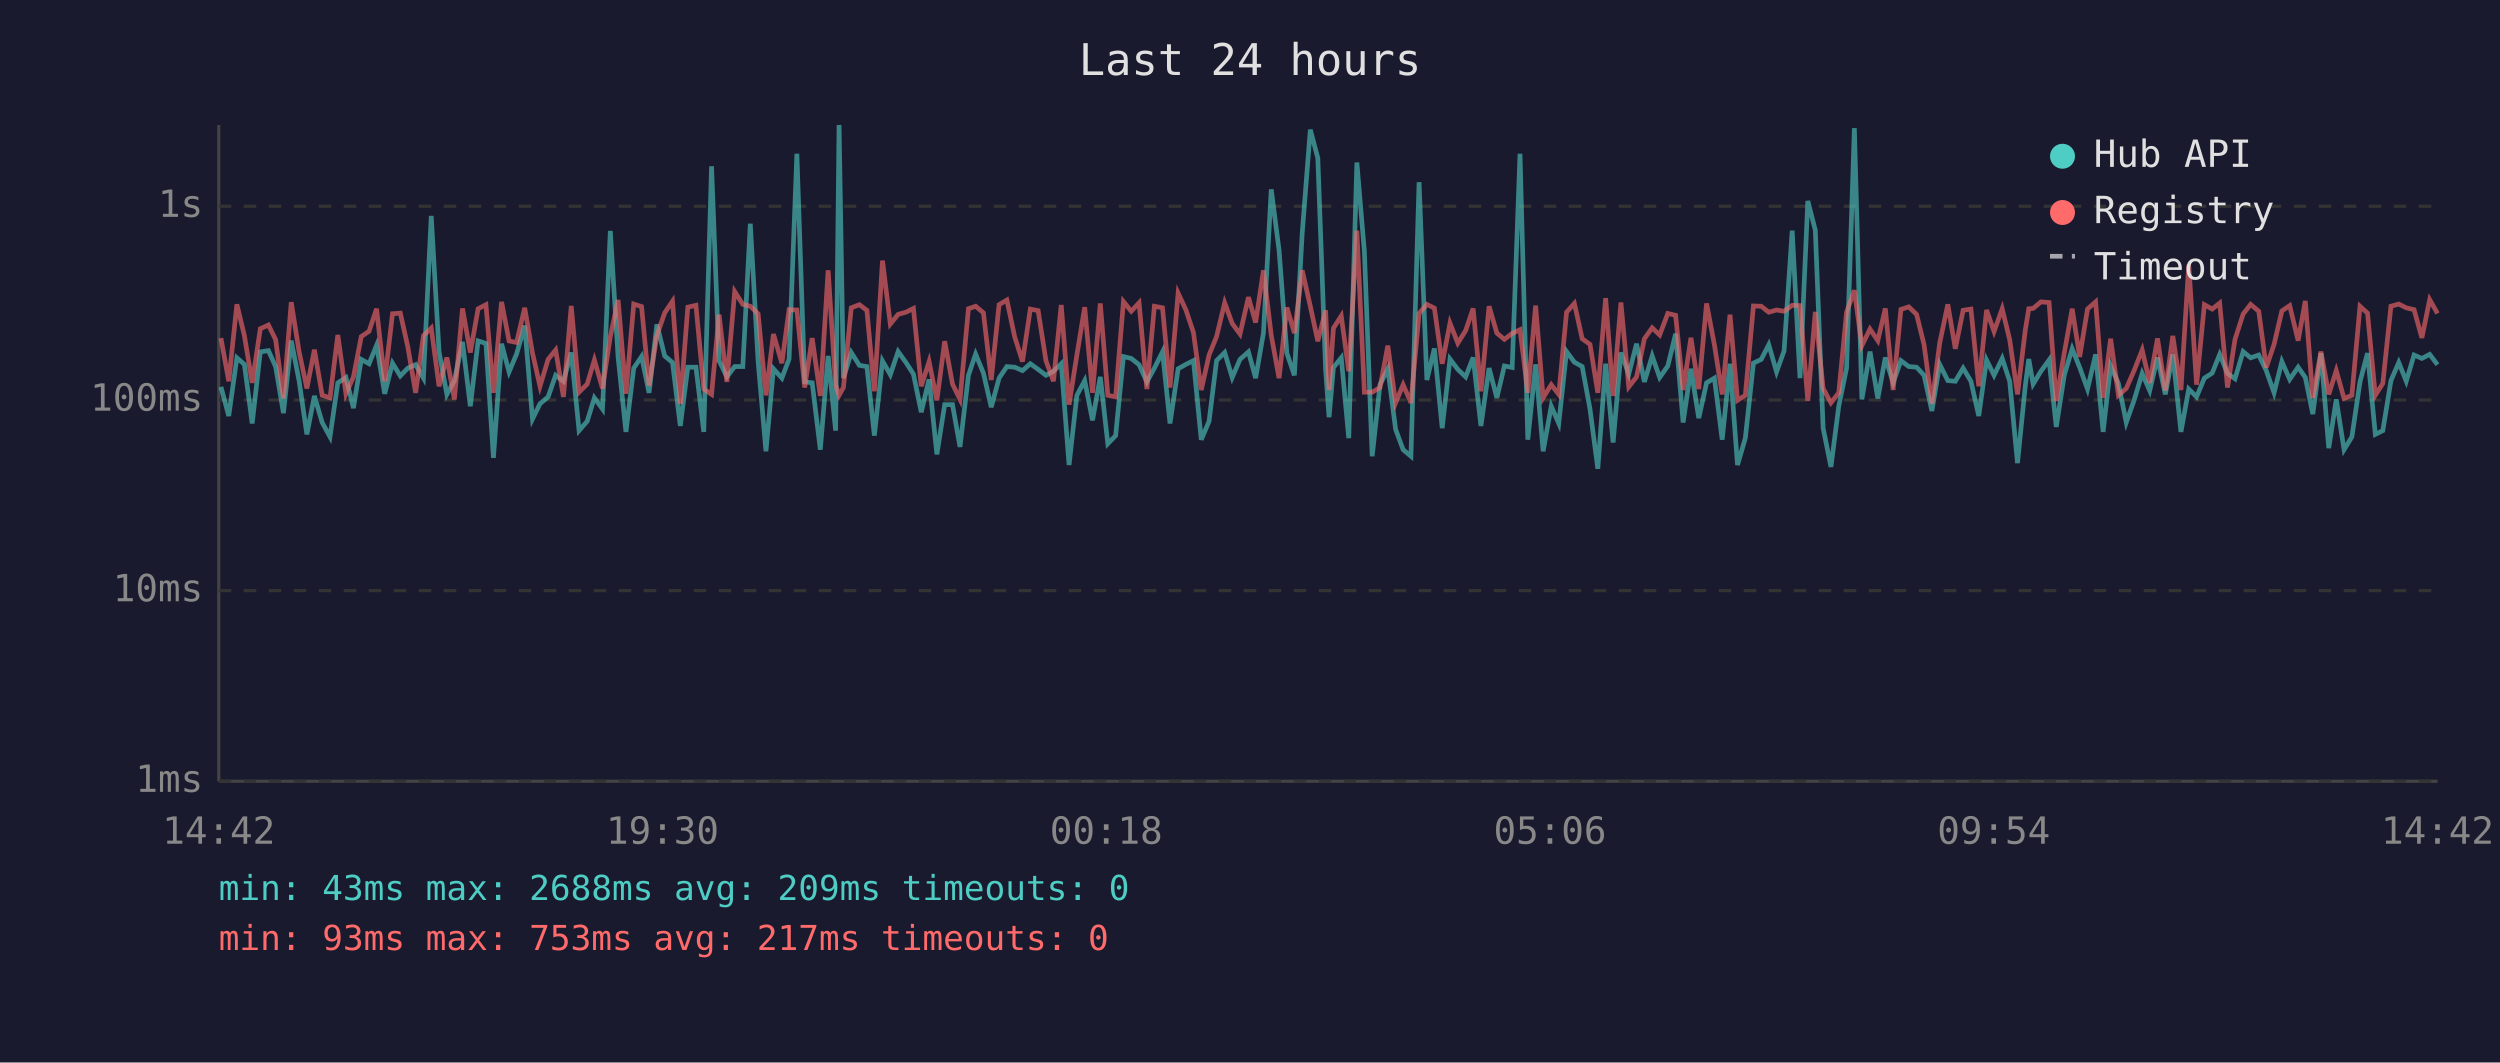
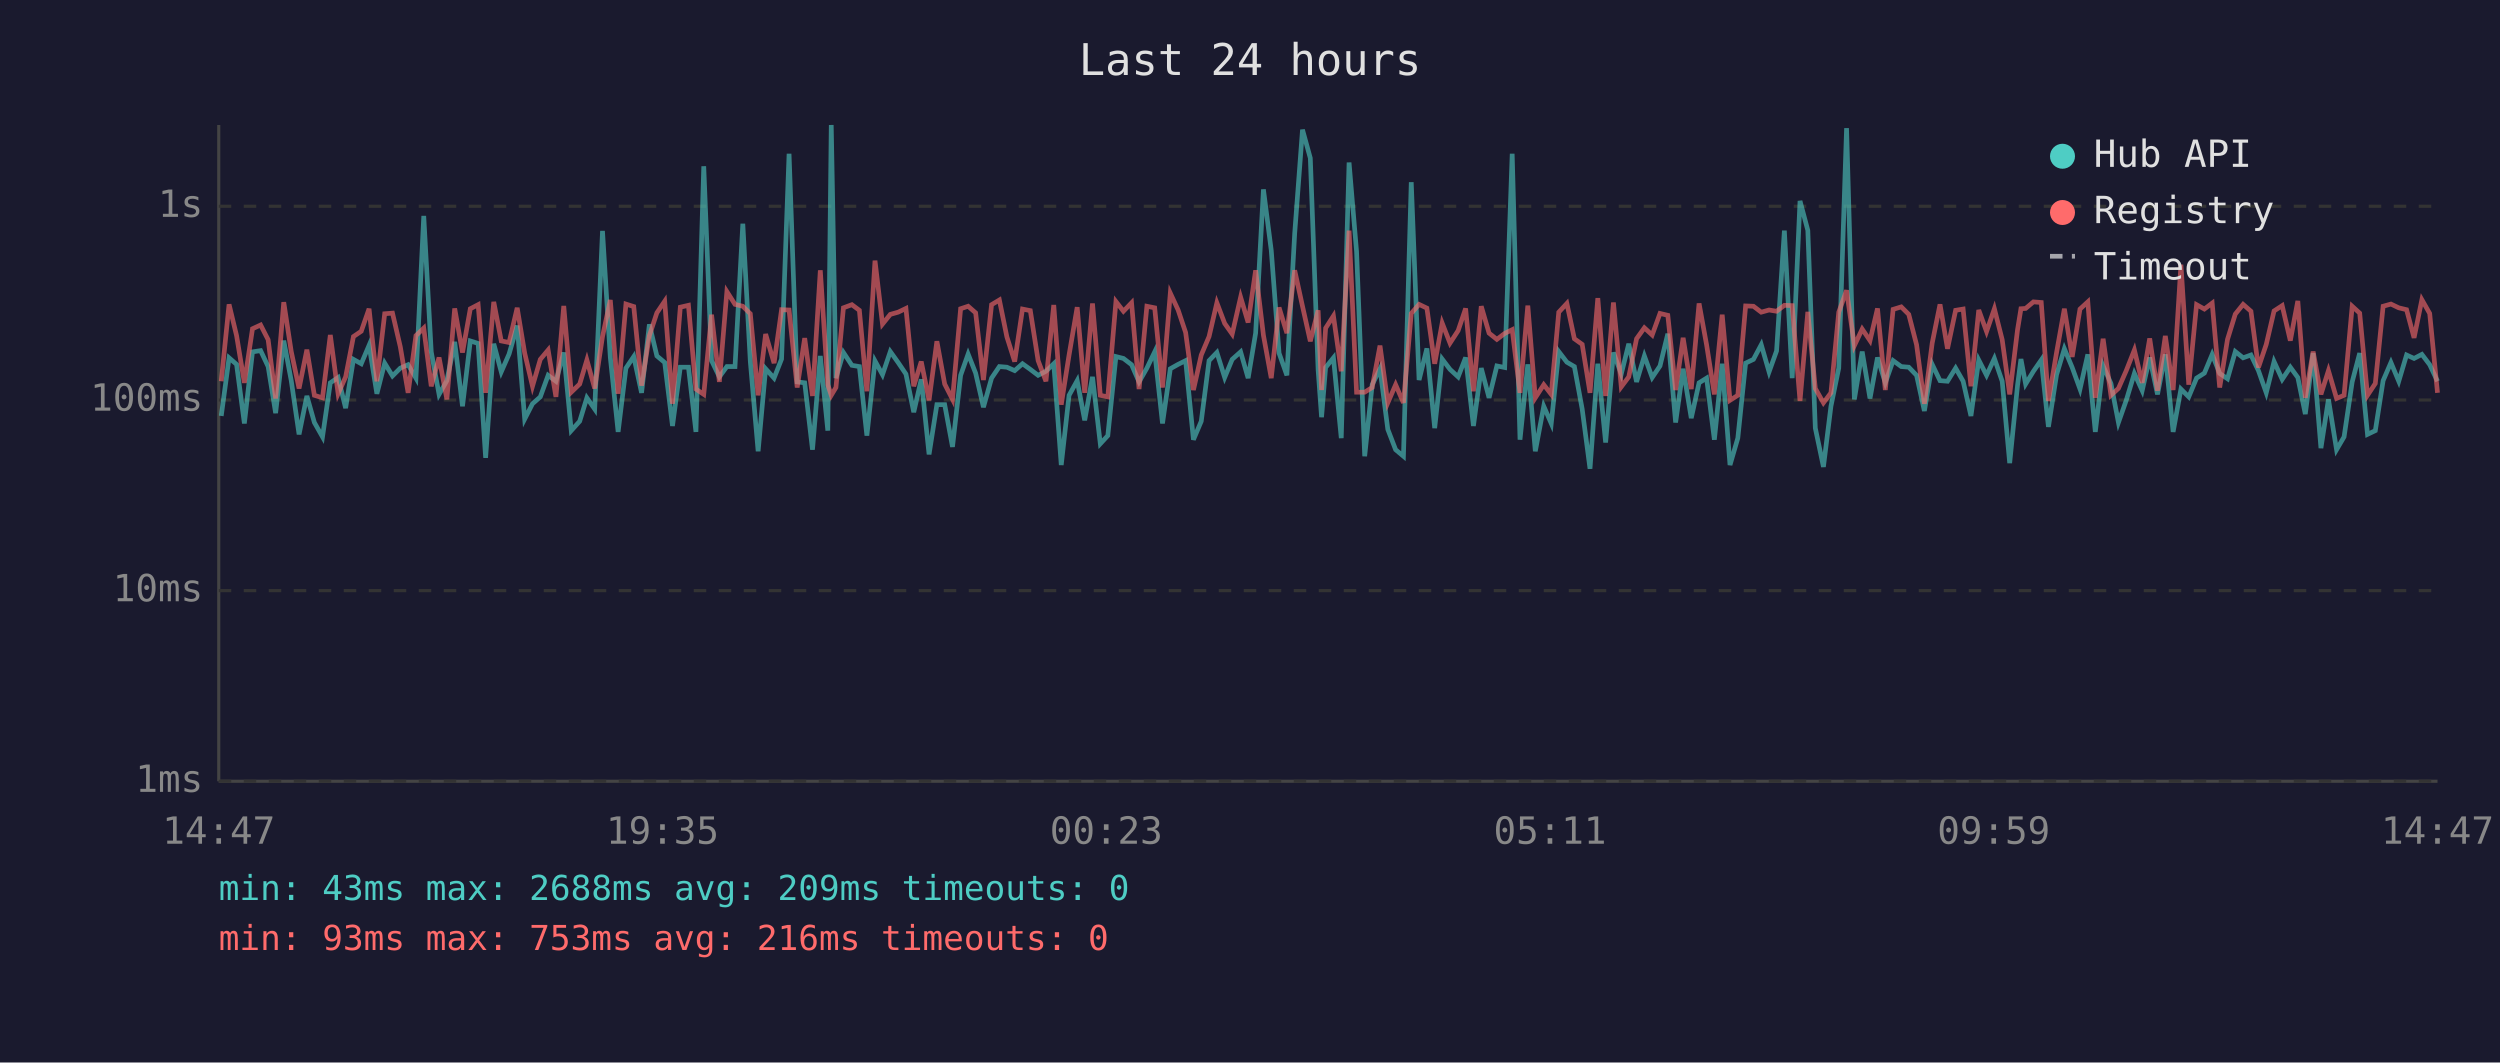
<svg xmlns="http://www.w3.org/2000/svg" viewBox="0 0 800 340" font-family="monospace" font-size="12">
  <rect width="800" height="340" fill="#1a1a2e" />
  <text x="400" y="24" fill="#e0e0e0" font-size="14" text-anchor="middle">Last 24 hours</text>
  <line x1="70" y1="40" x2="70" y2="250" stroke="#444" stroke-width="1" />
  <line x1="70" y1="250" x2="780" y2="250" stroke="#444" stroke-width="1" />
  <line x1="70" y1="250" x2="780" y2="250" stroke="#333" stroke-width="1" stroke-dasharray="4" />
  <text x="65" y="250" fill="#888" text-anchor="end" dominant-baseline="middle">1ms</text>
  <line x1="70" y1="189" x2="780" y2="189" stroke="#333" stroke-width="1" stroke-dasharray="4" />
  <text x="65" y="189" fill="#888" text-anchor="end" dominant-baseline="middle">10ms</text>
  <line x1="70" y1="128" x2="780" y2="128" stroke="#333" stroke-width="1" stroke-dasharray="4" />
  <text x="65" y="128" fill="#888" text-anchor="end" dominant-baseline="middle">100ms</text>
  <line x1="70" y1="66" x2="780" y2="66" stroke="#333" stroke-width="1" stroke-dasharray="4" />
  <text x="65" y="66" fill="#888" text-anchor="end" dominant-baseline="middle">1s</text>
-   <text x="70" y="270" fill="#888" text-anchor="middle">14:42</text>
-   <text x="212" y="270" fill="#888" text-anchor="middle">19:30</text>
-   <text x="354" y="270" fill="#888" text-anchor="middle">00:18</text>
-   <text x="496" y="270" fill="#888" text-anchor="middle">05:06</text>
-   <text x="638" y="270" fill="#888" text-anchor="middle">09:54</text>
-   <text x="780" y="270" fill="#888" text-anchor="middle">14:42</text>
-   <polyline points="70.7,123.8 73.2,133.1 75.8,114.5 78.2,116.6 80.7,135.5 83.3,112.6 85.9,112.2 88.2,117.3 90.7,132.2 93.2,109.0 95.7,121.8 98.2,139.0 100.6,126.7 103.1,135.2 105.6,139.8 108.1,122.5 110.7,120.8 113.1,130.6 115.6,115.0 118.1,116.4 120.5,110.5 123.1,126.0 125.6,116.2 128.1,120.3 130.5,117.8 133.0,116.7 135.5,121.0 138.0,69.1 140.5,112.6 143.0,126.2 145.4,121.8 148.0,109.4 150.5,130.0 153.0,109.1 155.5,109.9 157.9,146.5 160.5,110.0 162.9,119.0 165.3,113.3 167.9,104.2 170.4,134.1 172.8,129.2 175.4,127.0 177.8,120.1 180.3,122.0 182.8,112.8 185.3,137.8 187.9,134.8 190.2,127.3 192.8,130.9 195.3,73.9 197.8,114.4 200.3,138.2 202.8,117.8 205.3,114.1 207.7,125.7 210.2,103.8 212.7,113.9 215.2,116.0 217.7,136.3 220.1,117.5 222.7,117.5 225.2,138.2 227.7,53.2 230.1,115.4 232.6,120.6 235.1,117.3 237.7,117.3 240.1,71.6 242.6,115.7 245.1,144.4 247.5,118.0 250.2,121.0 252.5,114.9 255.0,49.2 257.5,122.2 259.9,122.5 262.5,143.9 265.0,113.9 267.4,137.8 268.5,40.0 269.9,121.0 272.4,112.8 275.0,116.9 277.4,117.3 279.8,139.4 282.4,115.5 284.9,119.9 287.4,112.5 289.9,116.0 292.3,119.7 294.8,131.9 297.3,121.4 299.8,145.4 302.3,129.5 304.8,129.5 307.2,143.0 309.9,120.1 312.2,113.3 314.7,119.4 317.2,130.3 319.7,121.0 322.2,117.3 324.7,117.5 327.2,118.6 329.7,116.4 332.2,118.2 334.7,120.1 337.1,118.8 339.6,116.4 342.1,148.8 344.6,126.5 347.1,121.8 349.6,134.5 352.1,120.6 354.5,142.0 357.0,139.4 359.5,114.1 362.0,114.7 364.5,116.7 367.0,122.2 369.4,117.8 372.0,112.6 374.4,135.5 377.0,118.0 379.5,116.6 381.9,115.4 384.4,140.7 386.9,134.8 389.3,115.4 391.9,112.8 394.3,120.8 396.8,115.0 399.5,112.6 401.8,121.0 404.3,106.6 406.8,60.6 409.3,80.1 411.8,113.0 414.2,120.1 416.7,74.7 419.3,41.5 421.7,50.6 424.2,118.4 425.3,133.5 426.7,117.6 429.2,114.5 431.6,140.2 434.2,52.0 436.6,80.5 439.1,146.0 441.6,123.1 444.1,118.0 446.6,137.4 449.0,143.9 451.5,146.0 454.1,58.3 456.6,121.6 459.0,111.5 461.5,137.0 464.0,114.9 466.5,118.2 469.0,120.6 471.4,114.4 473.9,136.3 476.5,117.8 479.0,127.3 481.4,117.1 483.9,117.6 486.4,49.2 488.9,140.7 491.4,116.6 493.8,144.4 496.4,130.0 498.8,135.5 501.3,112.5 503.8,115.9 506.3,117.3 508.8,130.9 511.3,150.0 513.8,116.4 516.2,141.6 518.7,112.8 521.2,119.7 523.7,110.0 526.2,122.2 528.7,113.9 531.1,120.8 533.7,117.1 536.2,106.8 538.6,135.2 541.1,118.0 543.6,133.8 546.1,122.5 548.6,121.0 551.1,140.7 553.6,116.4 556.0,148.8 558.5,140.2 561.1,116.2 563.6,115.0 566.0,110.3 568.5,119.0 570.9,112.3 573.5,73.8 576.0,121.0 578.5,64.3 580.9,73.7 583.4,137.0 585.9,149.4 588.4,130.0 590.9,117.8 593.4,41.0 595.8,127.8 598.4,112.5 600.9,127.5 603.3,114.4 605.8,122.5 608.3,115.4 610.8,117.3 613.3,117.5 615.7,120.1 618.2,131.5 620.7,116.6 623.3,121.8 625.7,122.0 628.2,117.8 630.7,122.0 633.2,133.1 635.7,115.2 638.1,120.1 640.7,114.7 643.1,122.0 645.6,148.2 648.1,123.4 649.2,114.9 650.6,122.9 653.1,118.8 655.7,115.2 658.0,136.6 660.6,119.9 663.1,111.6 665.5,117.6 668.0,124.5 670.6,113.4 673.0,138.2 675.4,117.1 677.9,122.7 680.4,135.2 682.9,128.1 685.5,119.5 687.9,125.0 690.4,114.4 692.9,126.2 695.3,113.4 697.9,138.2 700.4,124.5 702.9,127.0 705.4,121.0 707.9,119.4 710.3,113.4 712.8,119.5 715.2,121.2 717.8,112.5 720.2,114.5 722.8,113.6 725.2,118.6 727.7,125.7 730.2,115.7 732.7,121.4 735.4,117.5 737.7,120.8 740.1,132.5 742.7,113.0 745.2,143.4 747.6,127.8 750.1,143.9 752.6,139.8 755.2,122.2 757.6,113.0 760.1,139.0 762.5,137.8 765.1,121.8 767.6,116.0 770.0,122.0 772.5,113.6 775.0,114.7 777.5,113.4 780.0,116.7" fill="none" stroke="#4ecdc4" stroke-width="1.5" opacity="0.6" />
-   <polyline points="70.7,108.2 73.2,122.0 75.8,97.4 78.2,107.4 80.7,122.5 83.3,105.2 85.9,104.0 88.2,108.7 90.7,127.5 93.2,96.7 95.7,112.5 98.2,124.3 100.6,111.9 103.1,126.5 105.6,127.3 108.1,107.2 110.7,126.0 113.1,120.6 115.6,107.7 118.1,106.0 120.5,98.8 123.1,122.0 125.6,100.4 128.1,100.2 130.5,111.0 133.0,125.7 135.5,107.4 138.0,105.0 140.5,123.6 143.0,114.4 145.4,127.8 148.0,98.7 150.5,112.8 153.0,98.8 155.5,97.5 157.9,125.7 160.5,96.6 162.9,109.1 165.3,109.6 167.9,98.5 170.4,113.0 172.8,123.6 175.4,115.0 177.8,112.0 180.3,127.0 182.8,97.9 185.3,125.5 187.9,122.9 190.2,115.2 192.8,124.3 195.3,107.7 197.8,96.0 200.3,126.0 202.8,97.3 205.3,98.1 207.7,123.4 210.2,107.4 212.7,100.1 215.2,96.4 217.7,129.2 220.1,98.3 222.7,97.7 225.2,124.5 227.7,126.2 230.1,100.7 232.6,122.2 235.1,93.3 237.7,97.4 240.1,98.0 242.6,100.4 245.1,126.5 247.5,106.9 250.2,116.2 252.5,99.1 255.0,99.2 257.5,124.0 259.9,108.2 262.5,126.7 265.0,86.5 267.4,123.1 268.5,126.5 269.9,124.0 272.4,98.5 275.0,97.5 277.4,99.3 279.8,125.2 282.4,83.4 284.9,103.7 287.4,100.6 289.9,99.9 292.3,98.7 294.8,123.6 297.3,115.7 299.8,128.1 302.3,109.2 304.8,122.9 307.2,127.8 309.9,98.8 312.2,98.0 314.7,100.1 317.2,121.6 319.7,97.5 322.2,96.0 324.7,107.8 327.2,115.7 329.7,98.9 332.2,99.4 334.7,115.4 337.1,122.0 339.6,97.6 342.1,129.5 344.6,113.6 347.1,98.3 349.6,125.7 352.1,97.1 354.5,126.5 357.0,127.0 359.5,96.5 362.0,99.6 364.5,96.9 367.0,124.5 369.4,98.0 372.0,98.5 374.4,124.0 377.0,93.8 379.5,99.2 381.9,106.4 384.4,124.8 386.9,113.6 389.3,107.7 391.9,96.9 394.3,103.5 396.8,106.9 399.5,95.1 401.8,103.2 404.3,86.5 406.8,107.3 409.3,121.0 411.8,98.4 414.2,106.6 416.7,86.5 419.3,98.0 421.7,109.2 424.2,99.3 425.3,124.8 426.7,105.0 429.2,101.1 431.6,118.8 434.2,73.8 436.6,125.5 439.1,125.5 441.6,124.0 444.1,110.6 446.6,128.9 449.0,123.1 451.5,128.9 454.1,100.3 456.6,97.4 459.0,98.6 461.5,116.4 464.0,103.4 466.5,109.8 469.0,105.8 471.4,98.7 473.9,125.2 476.5,98.0 479.0,106.6 481.4,108.6 483.9,106.7 486.4,105.5 488.9,125.7 491.4,97.8 493.8,127.3 496.4,123.1 498.8,126.2 501.3,99.9 503.8,97.1 506.3,108.4 508.8,110.2 511.3,125.7 513.8,95.4 516.2,126.7 518.7,96.8 521.2,123.8 523.7,120.6 526.2,108.4 528.7,104.9 531.1,107.2 533.7,100.3 536.2,100.9 538.6,124.8 541.1,108.1 543.6,124.5 546.1,97.1 548.6,110.3 551.1,126.2 553.6,100.7 556.0,128.1 558.5,126.5 561.1,97.9 563.6,98.0 566.0,99.9 568.5,99.2 570.9,99.6 573.5,97.7 576.0,97.8 578.5,128.3 580.9,99.8 583.4,124.3 585.9,128.9 588.4,125.7 590.9,99.9 593.4,92.9 595.8,110.6 598.4,105.3 600.9,109.0 603.3,98.7 605.8,124.8 608.3,99.0 610.8,98.2 613.3,100.6 615.7,110.3 618.2,129.2 620.7,109.8 623.3,97.4 625.7,111.6 628.2,99.3 630.7,98.9 633.2,123.6 635.7,99.2 638.1,106.1 640.7,98.8 643.1,108.7 645.6,126.2 648.1,105.6 649.2,98.8 650.6,98.7 653.1,96.6 655.7,96.8 658.0,128.3 660.6,112.8 663.1,98.8 665.5,114.2 668.0,98.9 670.6,96.6 673.0,127.3 675.4,108.4 677.9,126.5 680.4,124.3 682.9,118.6 685.5,112.0 687.9,122.5 690.4,108.3 692.9,125.0 695.3,107.5 697.9,124.8 700.4,84.7 702.9,123.1 705.4,97.5 707.9,98.9 710.3,97.0 712.8,124.0 715.2,108.6 717.8,100.5 720.2,97.4 722.8,99.6 725.2,117.6 727.7,110.2 730.2,99.5 732.7,97.8 735.4,109.0 737.7,96.3 740.1,127.3 742.7,112.5 745.2,126.2 747.6,118.6 750.1,127.5 752.6,126.5 755.2,98.0 757.6,100.2 760.1,126.5 762.5,122.7 765.1,98.0 767.6,97.3 770.0,98.5 772.5,99.1 775.0,108.1 777.5,95.9 780.0,100.3" fill="none" stroke="#ff6b6b" stroke-width="1.5" opacity="0.6" />
+   <text x="70" y="270" fill="#888" text-anchor="middle">14:47</text>
+   <text x="212" y="270" fill="#888" text-anchor="middle">19:35</text>
+   <text x="354" y="270" fill="#888" text-anchor="middle">00:23</text>
+   <text x="496" y="270" fill="#888" text-anchor="middle">05:11</text>
+   <text x="638" y="270" fill="#888" text-anchor="middle">09:59</text>
+   <text x="780" y="270" fill="#888" text-anchor="middle">14:47</text>
+   <polyline points="70.8,133.1 73.3,114.5 75.7,116.6 78.2,135.5 80.8,112.6 83.4,112.2 85.8,117.3 88.2,132.2 90.8,109.0 93.2,121.8 95.7,139.0 98.2,126.7 100.6,135.2 103.2,139.8 105.7,122.5 108.2,120.8 110.6,130.6 113.1,115.0 115.6,116.4 118.1,110.5 120.6,126.0 123.1,116.2 125.6,120.3 128.1,117.8 130.6,116.7 133.1,121.0 135.6,69.1 138.0,112.6 140.5,126.2 143.0,121.8 145.5,109.4 148.0,130.0 150.5,109.1 153.0,109.9 155.4,146.5 158.0,110.0 160.4,119.0 162.9,113.3 165.5,104.2 167.9,134.1 170.4,129.2 172.9,127.0 175.4,120.1 177.9,122.0 180.4,112.8 182.8,137.8 185.5,134.8 187.8,127.3 190.3,130.9 192.8,73.9 195.3,114.4 197.8,138.2 200.3,117.8 202.8,114.1 205.3,125.7 207.8,103.8 210.2,113.9 212.7,116.0 215.2,136.3 217.7,117.5 220.3,117.5 222.7,138.2 225.2,53.2 227.7,115.4 230.2,120.6 232.6,117.3 235.2,117.3 237.7,71.6 240.1,115.7 242.6,144.4 245.0,118.0 247.7,121.0 250.1,114.9 252.5,49.2 255.1,122.2 257.5,122.5 260.0,143.9 262.5,113.9 264.9,137.8 266.0,40.0 267.5,121.0 269.9,112.8 272.6,116.9 275.0,117.3 277.4,139.4 280.0,115.5 282.4,119.9 284.9,112.5 287.4,116.0 289.9,119.7 292.4,131.9 294.8,121.4 297.3,145.4 299.8,129.5 302.3,129.5 304.8,143.0 307.4,120.1 309.8,113.3 312.2,119.4 314.7,130.3 317.3,121.0 319.8,117.3 322.2,117.5 324.7,118.6 327.2,116.4 329.7,118.2 332.2,120.1 334.7,118.8 337.2,116.4 339.6,148.8 342.1,126.5 344.7,121.8 347.1,134.5 349.6,120.6 352.1,142.0 354.5,139.4 357.1,114.1 359.5,114.7 362.1,116.7 364.5,122.2 367.0,117.8 369.5,112.6 372.0,135.5 374.5,118.0 377.0,116.6 379.4,115.4 381.9,140.7 384.4,134.8 386.9,115.4 389.4,112.8 391.9,120.8 394.3,115.0 397.0,112.6 399.4,121.0 401.8,106.6 404.3,60.6 406.8,80.1 409.3,113.0 411.8,120.1 414.3,74.7 416.8,41.5 419.3,50.6 421.8,118.4 422.9,133.5 424.2,117.6 426.7,114.5 429.2,140.2 431.7,52.0 434.1,80.5 436.7,146.0 439.1,123.1 441.6,118.0 444.1,137.4 446.6,143.9 449.1,146.0 451.6,58.3 454.1,121.6 456.6,111.5 459.1,137.0 461.5,114.9 464.0,118.2 466.6,120.6 469.0,114.4 471.5,136.3 474.0,117.8 476.5,127.3 479.0,117.1 481.5,117.6 483.9,49.2 486.4,140.7 488.9,116.6 491.3,144.4 494.0,130.0 496.4,135.5 498.8,112.5 501.4,115.9 503.8,117.3 506.3,130.9 508.8,150.0 511.3,116.4 513.8,141.6 516.3,112.8 518.8,119.7 521.2,110.0 523.7,122.2 526.2,113.9 528.7,120.8 531.2,117.1 533.7,106.8 536.2,135.2 538.6,118.0 541.2,133.8 543.7,122.5 546.1,121.0 548.6,140.7 551.1,116.4 553.6,148.8 556.1,140.2 558.6,116.2 561.1,115.0 563.6,110.3 566.1,119.0 568.5,112.3 571.0,73.8 573.5,121.0 576.0,64.3 578.5,73.7 580.9,137.0 583.5,149.4 585.9,130.0 588.4,117.8 590.9,41.0 593.4,127.8 595.9,112.5 598.4,127.5 600.8,114.4 603.3,122.5 605.8,115.4 608.4,117.3 610.8,117.5 613.3,120.1 615.8,131.5 618.3,116.6 620.8,121.8 623.2,122.0 625.8,117.8 628.2,122.0 630.7,133.1 633.2,115.2 635.7,120.1 638.2,114.7 640.7,122.0 643.1,148.2 645.6,123.4 646.7,114.9 648.2,122.9 650.7,118.8 653.2,115.2 655.5,136.6 658.1,119.9 660.6,111.6 663.1,117.6 665.6,124.5 668.1,113.4 670.5,138.2 673.0,117.1 675.5,122.7 677.9,135.2 680.4,128.1 683.0,119.5 685.5,125.0 687.9,114.4 690.4,126.2 692.9,113.4 695.4,138.2 697.9,124.5 700.4,127.0 702.9,121.0 705.4,119.4 707.9,113.4 710.3,119.5 712.8,121.2 715.3,112.5 717.8,114.5 720.3,113.6 722.7,118.6 725.2,125.7 727.7,115.7 730.3,121.4 732.9,117.5 735.3,120.8 737.7,132.5 740.2,113.0 742.7,143.4 745.1,127.8 747.7,143.9 750.1,139.8 752.7,122.2 755.1,113.0 757.6,139.0 760.1,137.8 762.6,121.8 765.1,116.0 767.6,122.0 770.1,113.6 772.5,114.7 775.0,113.4 777.5,116.7 780.0,122.0" fill="none" stroke="#4ecdc4" stroke-width="1.5" opacity="0.6" />
+   <polyline points="70.8,122.0 73.3,97.4 75.7,107.4 78.2,122.5 80.8,105.2 83.4,104.0 85.8,108.7 88.2,127.5 90.8,96.7 93.2,112.5 95.7,124.3 98.2,111.9 100.6,126.5 103.2,127.3 105.7,107.2 108.2,126.0 110.6,120.6 113.1,107.7 115.6,106.0 118.1,98.8 120.6,122.0 123.1,100.4 125.6,100.2 128.1,111.0 130.6,125.7 133.1,107.4 135.6,105.0 138.0,123.6 140.5,114.4 143.0,127.8 145.5,98.7 148.0,112.8 150.5,98.8 153.0,97.5 155.4,125.7 158.0,96.6 160.4,109.1 162.9,109.6 165.5,98.5 167.9,113.0 170.4,123.6 172.9,115.0 175.4,112.0 177.9,127.0 180.4,97.9 182.8,125.5 185.5,122.9 187.8,115.2 190.3,124.3 192.8,107.7 195.3,96.0 197.8,126.0 200.3,97.3 202.8,98.1 205.3,123.4 207.8,107.4 210.2,100.1 212.7,96.4 215.2,129.2 217.7,98.3 220.3,97.7 222.7,124.5 225.2,126.2 227.7,100.7 230.2,122.2 232.6,93.3 235.2,97.4 237.7,98.0 240.1,100.4 242.6,126.5 245.0,106.9 247.7,116.2 250.1,99.1 252.5,99.2 255.1,124.0 257.5,108.2 260.0,126.7 262.5,86.5 264.9,123.1 266.0,126.5 267.5,124.0 269.9,98.5 272.6,97.5 275.0,99.3 277.4,125.2 280.0,83.4 282.4,103.7 284.9,100.6 287.4,99.9 289.9,98.7 292.4,123.6 294.8,115.7 297.3,128.1 299.8,109.2 302.3,122.9 304.8,127.8 307.4,98.8 309.8,98.0 312.2,100.1 314.7,121.6 317.3,97.5 319.8,96.0 322.2,107.8 324.7,115.7 327.2,98.9 329.7,99.4 332.2,115.4 334.7,122.0 337.2,97.6 339.6,129.5 342.1,113.6 344.7,98.3 347.1,125.7 349.6,97.1 352.1,126.5 354.5,127.0 357.1,96.5 359.5,99.6 362.1,96.9 364.5,124.5 367.0,98.0 369.5,98.5 372.0,124.0 374.5,93.8 377.0,99.2 379.4,106.4 381.9,124.8 384.4,113.6 386.9,107.7 389.4,96.9 391.9,103.5 394.3,106.9 397.0,95.1 399.4,103.2 401.8,86.5 404.3,107.3 406.8,121.0 409.3,98.4 411.8,106.6 414.3,86.5 416.8,98.0 419.3,109.2 421.8,99.3 422.9,124.8 424.2,105.0 426.7,101.1 429.2,118.8 431.7,73.8 434.1,125.5 436.7,125.5 439.1,124.0 441.6,110.6 444.1,128.9 446.6,123.1 449.1,128.9 451.6,100.3 454.1,97.4 456.6,98.6 459.1,116.4 461.5,103.4 464.0,109.8 466.6,105.8 469.0,98.7 471.5,125.2 474.0,98.0 476.5,106.6 479.0,108.6 481.5,106.7 483.9,105.5 486.4,125.7 488.9,97.8 491.3,127.3 494.0,123.1 496.4,126.2 498.8,99.9 501.4,97.1 503.8,108.4 506.3,110.2 508.8,125.7 511.3,95.4 513.8,126.7 516.3,96.8 518.8,123.8 521.2,120.6 523.7,108.4 526.2,104.9 528.7,107.2 531.2,100.3 533.7,100.9 536.2,124.8 538.6,108.1 541.2,124.5 543.7,97.1 546.1,110.3 548.6,126.2 551.1,100.7 553.6,128.1 556.1,126.5 558.6,97.9 561.1,98.0 563.6,99.9 566.1,99.2 568.5,99.6 571.0,97.7 573.5,97.8 576.0,128.3 578.5,99.8 580.9,124.3 583.5,128.9 585.9,125.7 588.4,99.9 590.9,92.9 593.4,110.6 595.9,105.3 598.4,109.0 600.8,98.7 603.3,124.8 605.8,99.0 608.4,98.2 610.8,100.6 613.3,110.3 615.8,129.2 618.3,109.8 620.8,97.4 623.2,111.6 625.8,99.3 628.2,98.9 630.7,123.6 633.2,99.2 635.7,106.1 638.2,98.8 640.7,108.7 643.1,126.2 645.6,105.6 646.7,98.8 648.2,98.7 650.7,96.6 653.2,96.8 655.5,128.3 658.1,112.8 660.6,98.8 663.1,114.2 665.6,98.9 668.1,96.6 670.5,127.3 673.0,108.4 675.5,126.5 677.9,124.3 680.4,118.6 683.0,112.0 685.5,122.5 687.9,108.3 690.4,125.0 692.9,107.5 695.4,124.8 697.9,84.7 700.4,123.1 702.9,97.5 705.4,98.9 707.9,97.0 710.3,124.0 712.8,108.6 715.3,100.5 717.8,97.4 720.3,99.6 722.7,117.6 725.2,110.2 727.7,99.5 730.3,97.8 732.9,109.0 735.3,96.3 737.7,127.3 740.2,112.5 742.7,126.2 745.1,118.6 747.7,127.5 750.1,126.5 752.7,98.0 755.1,100.2 757.6,126.5 760.1,122.7 762.6,98.0 765.1,97.3 767.6,98.5 770.1,99.1 772.5,108.1 775.0,95.9 777.5,100.3 780.0,125.7" fill="none" stroke="#ff6b6b" stroke-width="1.5" opacity="0.6" />
  <circle cx="660" cy="50" r="4" fill="#4ecdc4" />
  <text x="670" y="50" fill="#e0e0e0" dominant-baseline="middle">Hub API</text>
  <circle cx="660" cy="68" r="4" fill="#ff6b6b" />
  <text x="670" y="68" fill="#e0e0e0" dominant-baseline="middle">Registry</text>
  <line x1="656" y1="82" x2="664" y2="82" stroke="#e0e0e0" stroke-width="1.5" stroke-dasharray="4,3" opacity="0.7" />
  <text x="670" y="86" fill="#e0e0e0" dominant-baseline="middle">Timeout</text>
  <text x="70" y="288" fill="#4ecdc4" font-size="11">min: 43ms  max: 2688ms  avg: 209ms  timeouts: 0</text>
-   <text x="70" y="304" fill="#ff6b6b" font-size="11">min: 93ms  max: 753ms  avg: 217ms  timeouts: 0</text>
+   <text x="70" y="304" fill="#ff6b6b" font-size="11">min: 93ms  max: 753ms  avg: 216ms  timeouts: 0</text>
</svg>
